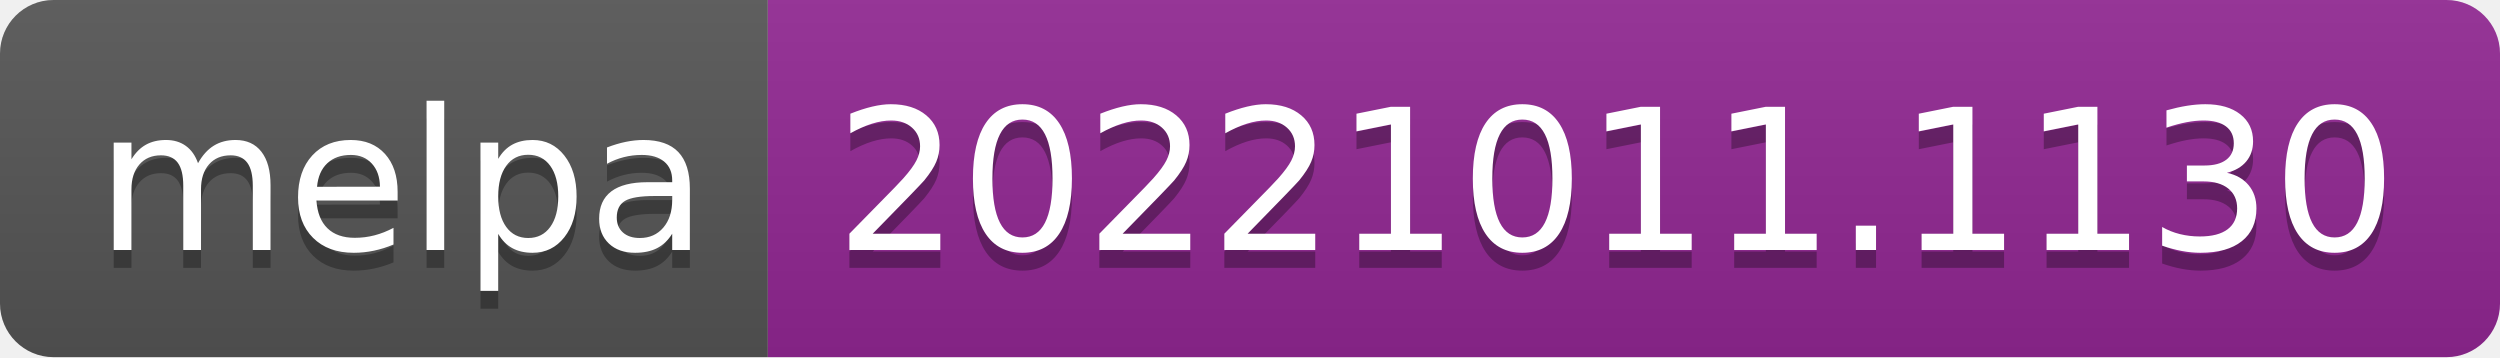
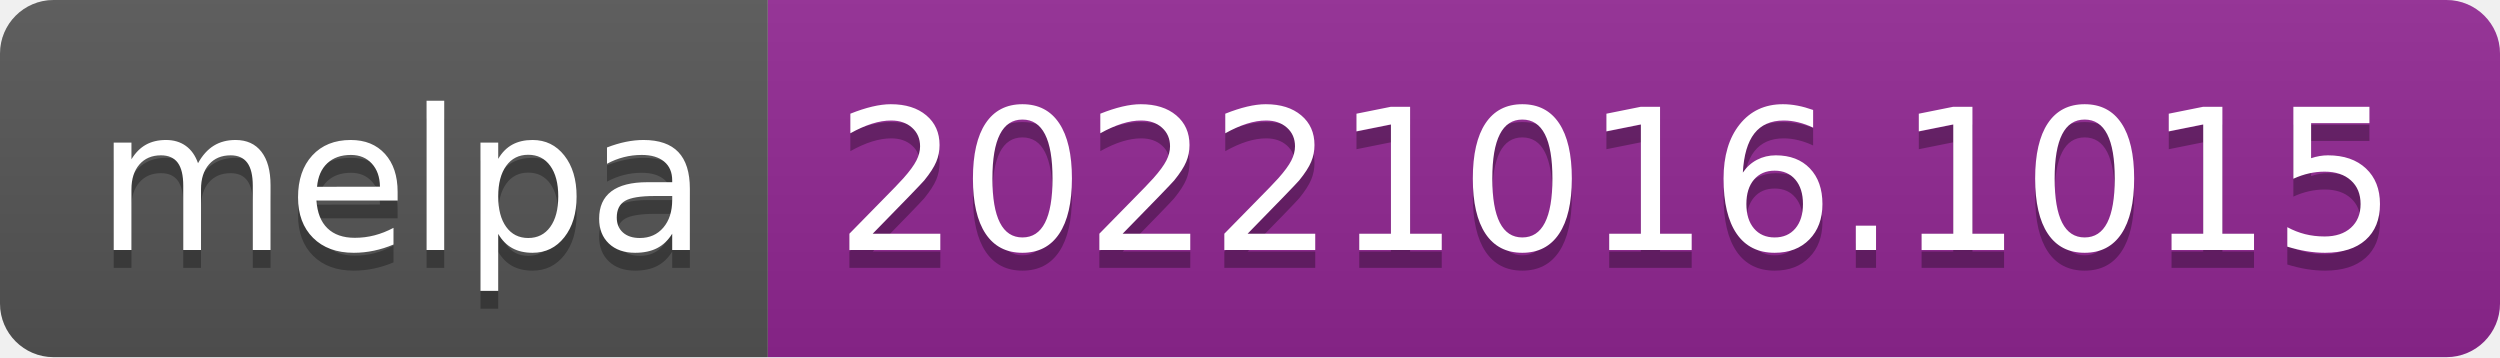
- <svg xmlns="http://www.w3.org/2000/svg" width="140" height="20" role="img" aria-label="melpa: 20221011.1130">
+ <svg xmlns="http://www.w3.org/2000/svg" width="140" height="20" role="img" aria-label="melpa: 20221016.1015">
  <linearGradient id="s" x2="0" y2="100%">
    <stop offset="0" stop-color="#bbb" stop-opacity=".1" />
    <stop offset="1" stop-opacity=".1" />
  </linearGradient>
  <clipPath id="r">
    <rect width="140" height="20" rx="3" fill="#fff" />
  </clipPath>
  <g clip-path="url(#r)">
    <rect width="43" height="20" fill="#555" />
    <rect x="43" width="97" height="20" fill="#922793" />
    <rect width="140" height="20" fill="url(#s)" />
  </g>
  <g fill="#fff" text-anchor="middle" font-family="Verdana,Geneva,DejaVu Sans,sans-serif" text-rendering="geometricPrecision" font-size="110">
    <text aria-hidden="true" x="225" y="150" fill="#010101" fill-opacity=".3" transform="scale(.1)" textLength="330">melpa</text>
    <text x="225" y="140" transform="scale(.1)" fill="#fff" textLength="330">melpa</text>
-     <text aria-hidden="true" x="905" y="150" fill="#010101" fill-opacity=".3" transform="scale(.1)" textLength="870">20221011.1130</text>
-     <text x="905" y="140" transform="scale(.1)" fill="#fff" textLength="870">20221011.1130</text>
+     <text aria-hidden="true" x="905" y="150" fill="#010101" fill-opacity=".3" transform="scale(.1)" textLength="870">20221016.1015</text>
+     <text x="905" y="140" transform="scale(.1)" fill="#fff" textLength="870">20221016.1015</text>
  </g>
</svg>
